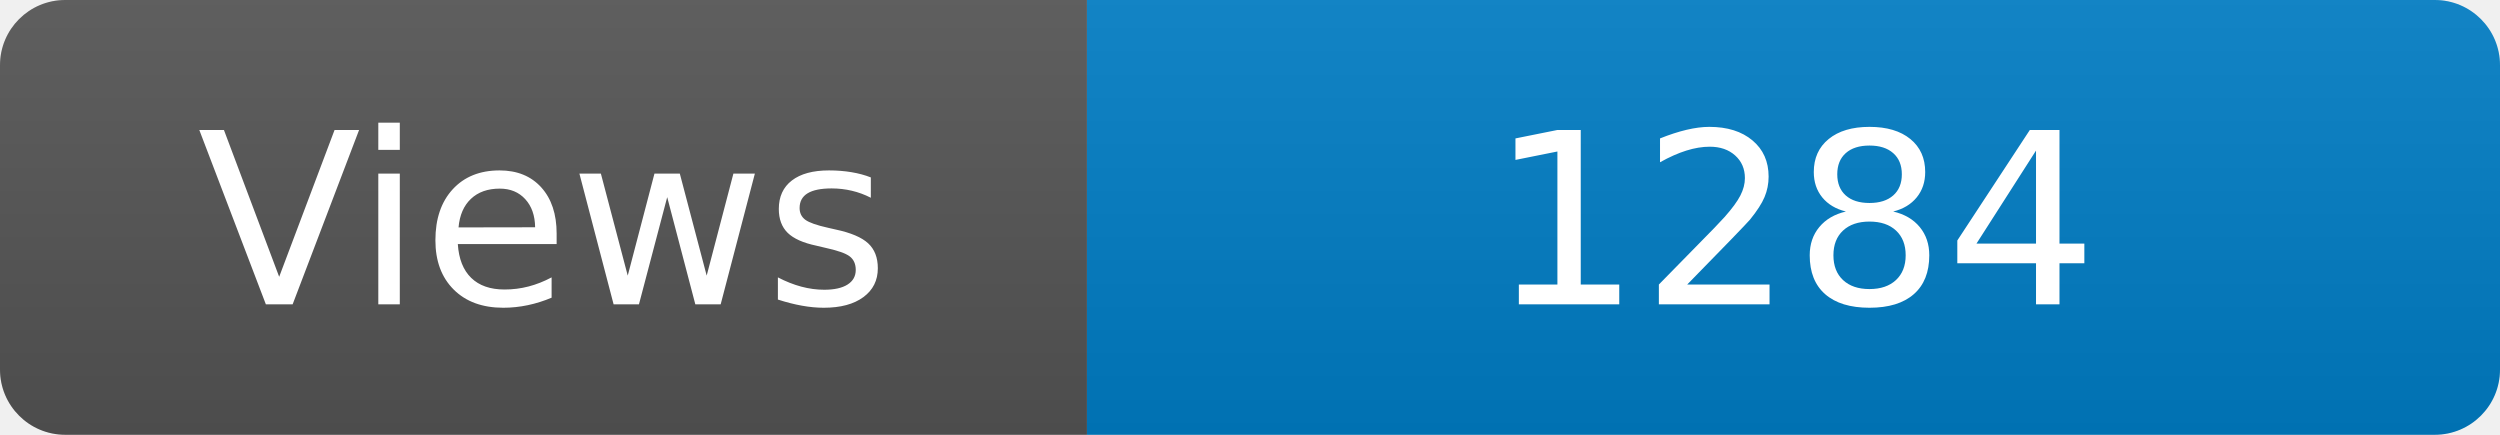
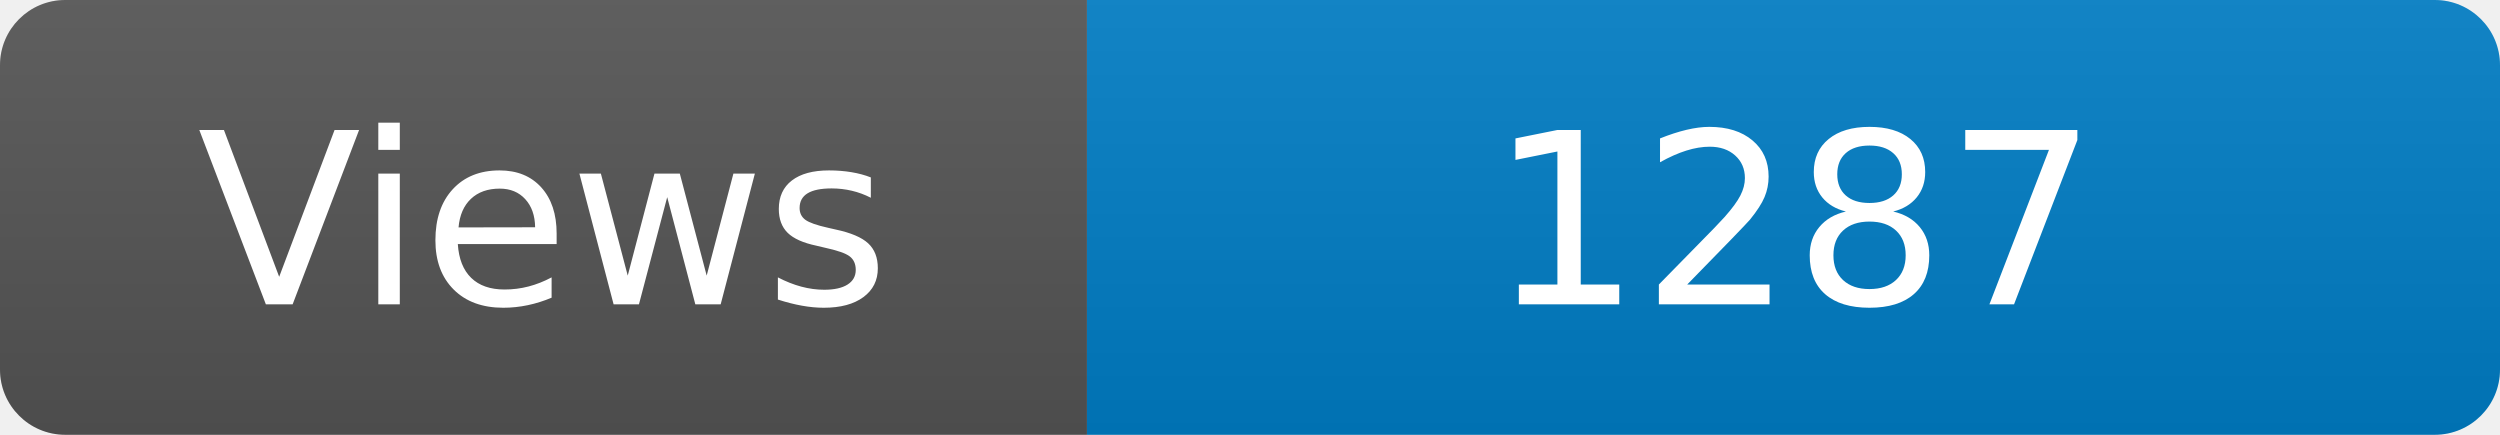
<svg xmlns="http://www.w3.org/2000/svg" width="115" height="20" role="img" aria-label="Maintained?: yes">
  <linearGradient id="s" x2="0" y2="100%">
    <stop offset="0" stop-color="#bbb" stop-opacity=".1" />
    <stop offset="1" stop-opacity=".1" />
  </linearGradient>
  <clipPath id="r">
    <rect width="115" height="20" rx="3" fill="#fff" />
  </clipPath>
  <g clip-path="url(#r)">
    <rect width="50" height="20" fill="#555" />
    <rect x="50" width="160" height="20" fill="#007ec6" />
    <rect width="115" height="20" fill="url(#s)" />
  </g>
  <g fill="#fff" text-anchor="middle" font-family="Verdana,Geneva,DejaVu Sans,sans-serif" font-size="110">
    <text x="250" y="140" transform="scale(.1)" fill="#fff">Views</text>
-     <text x="825" y="140" transform="scale(.1)" fill="#fff">1284</text>
+     <text x="825" y="140" transform="scale(.1)" fill="#fff">1287</text>
  </g>
</svg>
